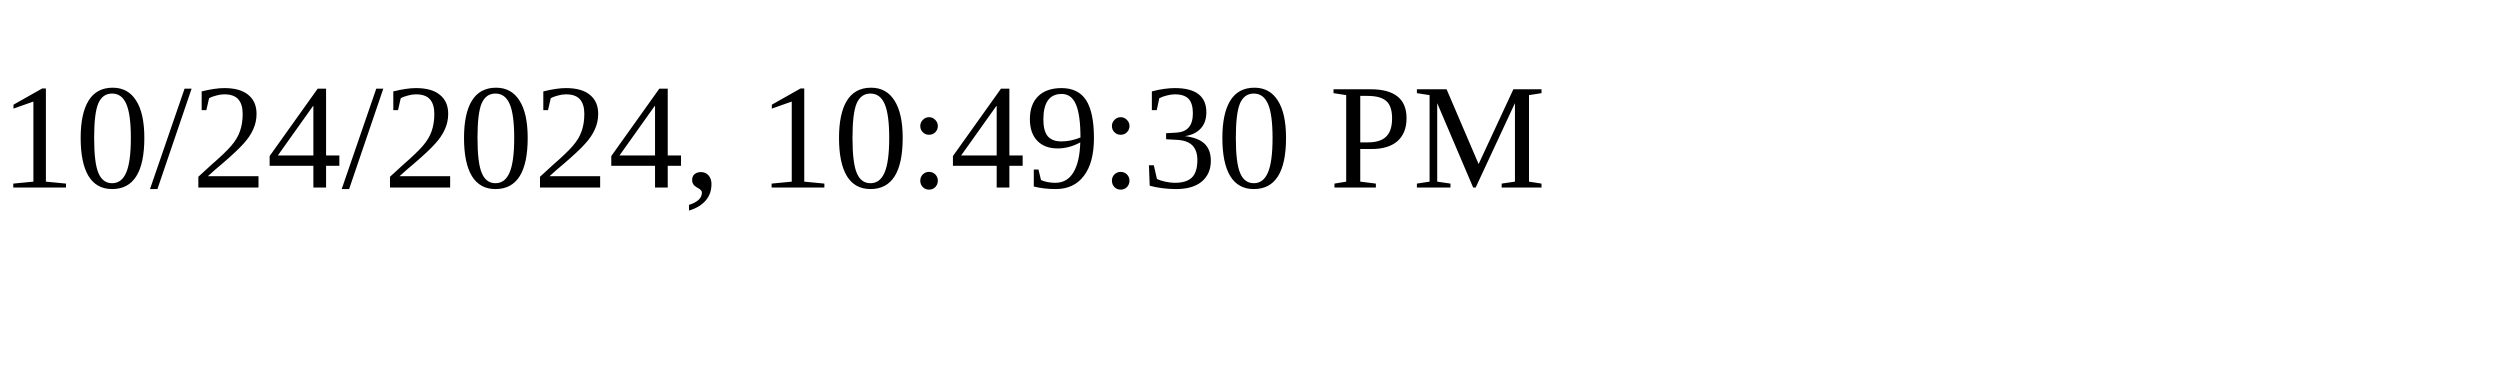
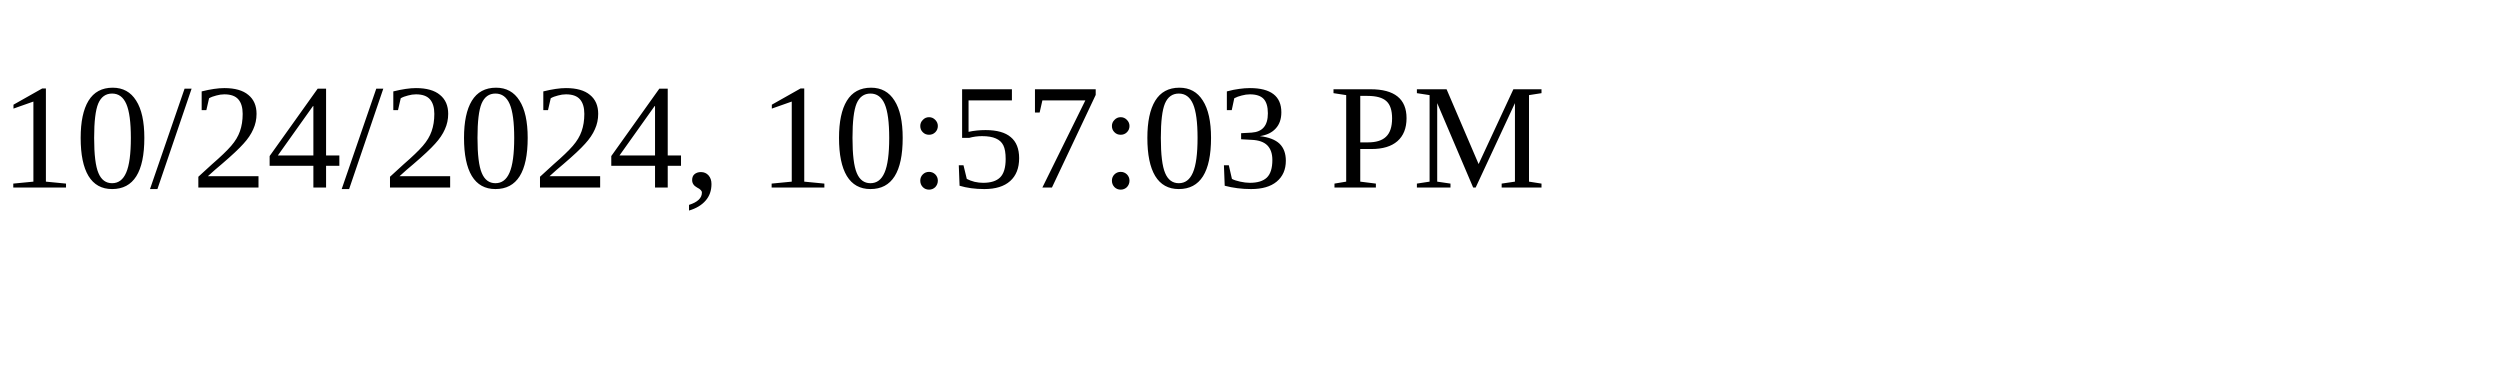
<svg xmlns="http://www.w3.org/2000/svg" height="30" width="200">
-   <text x="0" y="15">10/24/2024, 10:49:30 PM</text>
+   <text x="0" y="15">10/24/2024, 10:57:03 PM</text>
</svg>
